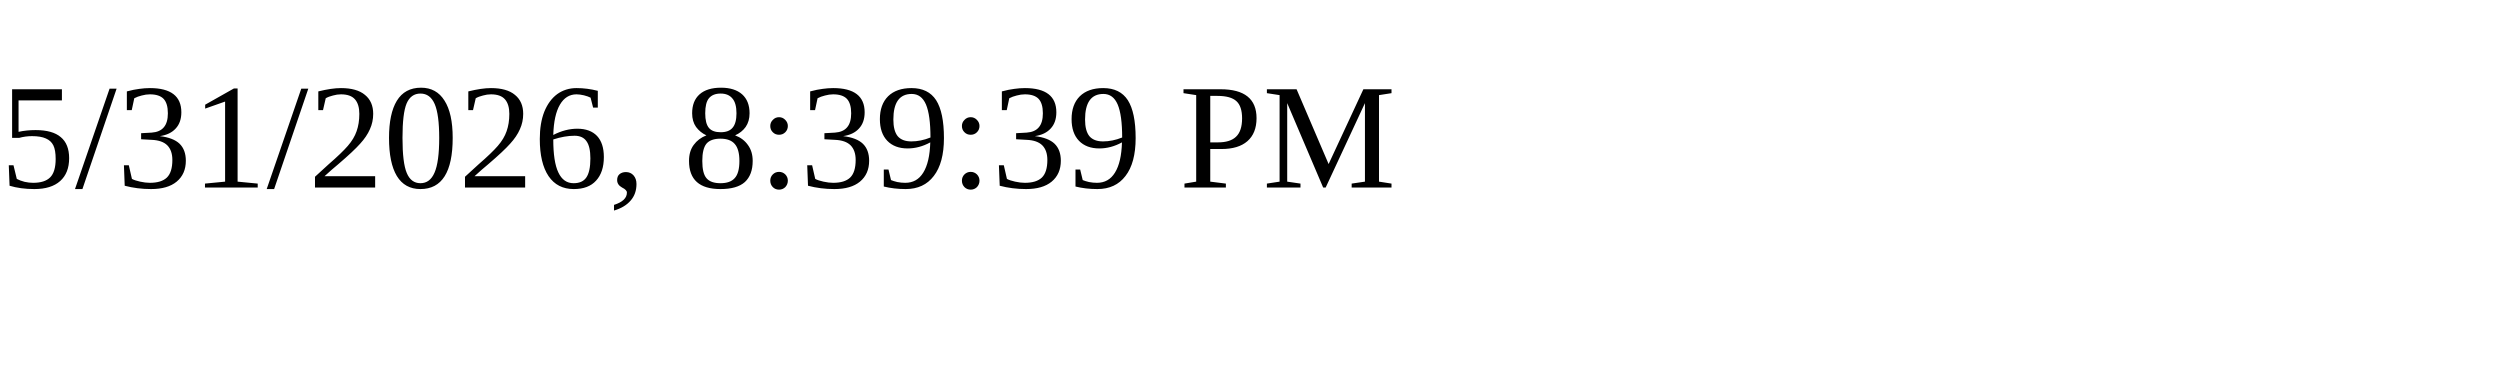
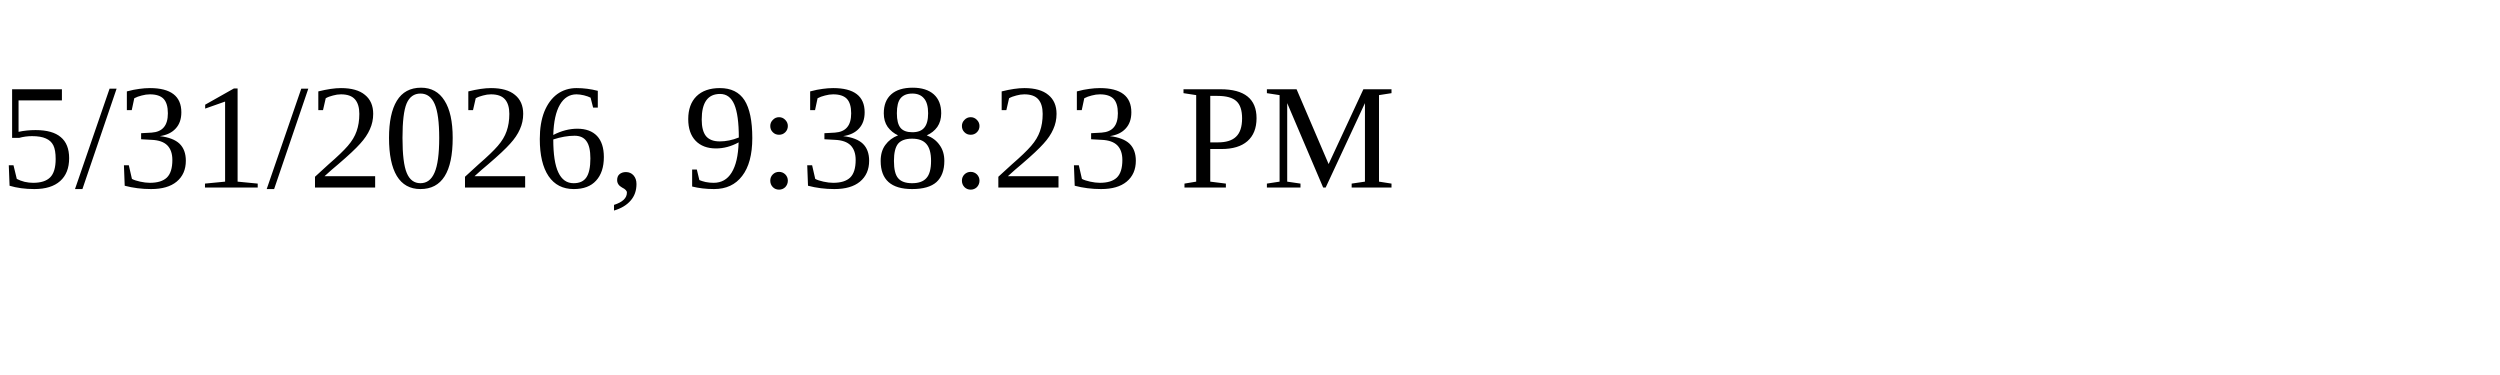
<svg xmlns="http://www.w3.org/2000/svg" height="30" width="200">
-   <text x="0" y="15">5/31/2026, 8:39:39 PM</text>
+   <text x="0" y="15">5/31/2026, 9:38:23 PM</text>
</svg>
